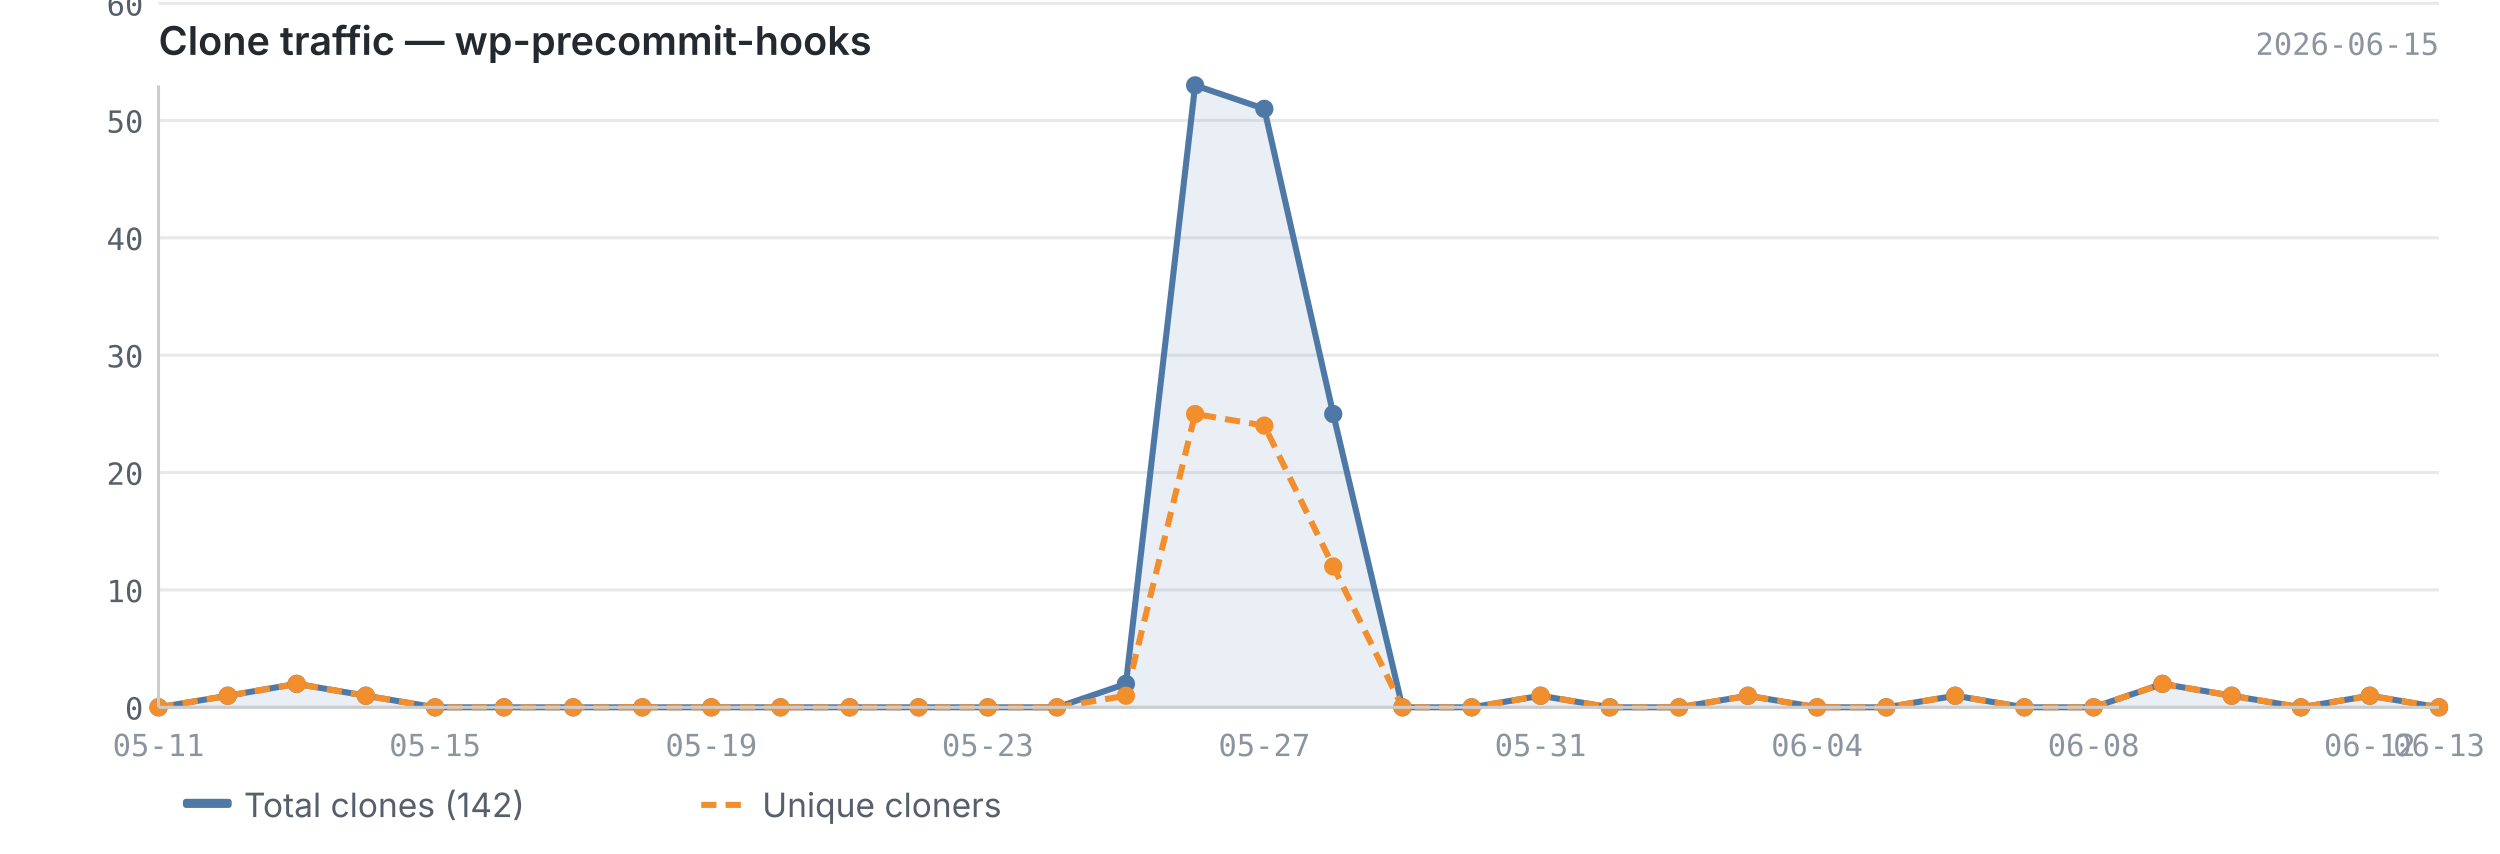
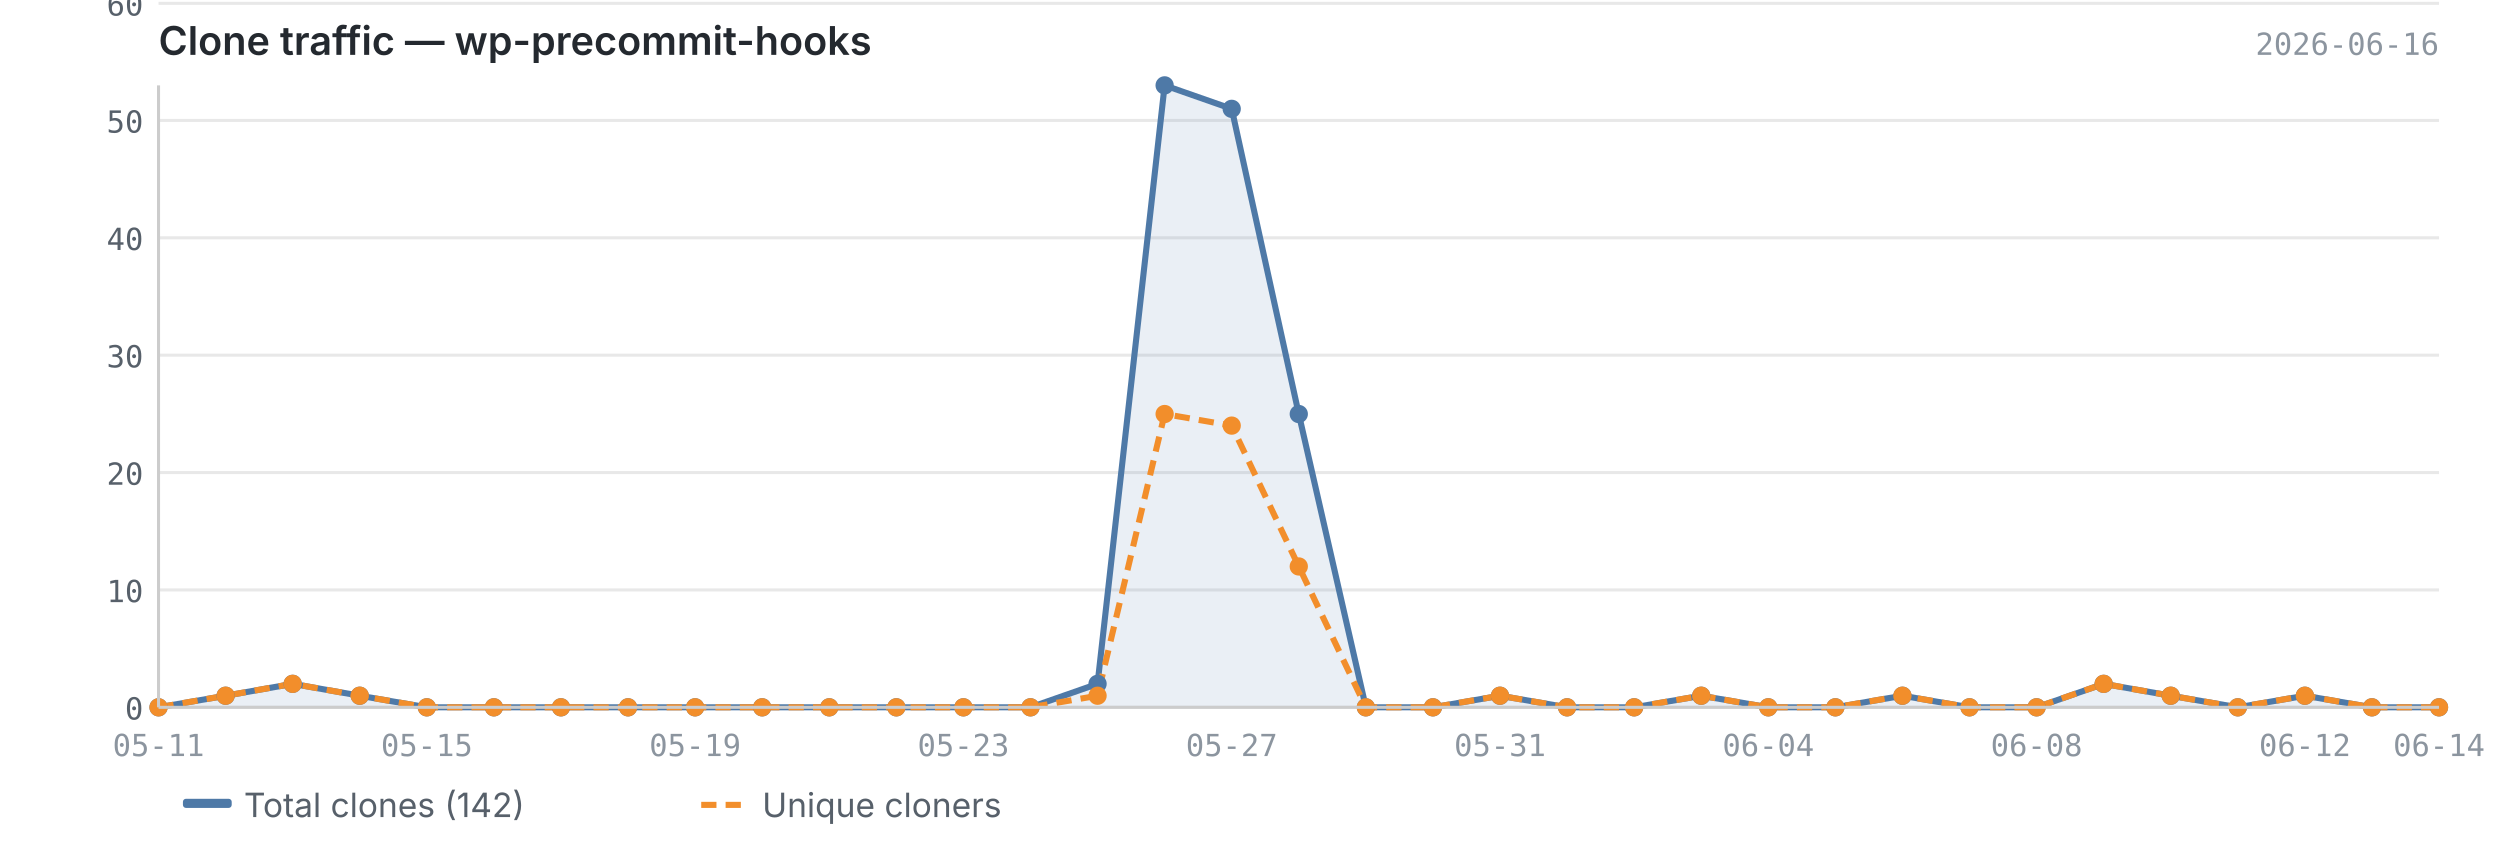
<svg xmlns="http://www.w3.org/2000/svg" viewBox="0 0 820 280" width="820" height="280">
  <text x="52" y="18" font-size="13" font-weight="600" fill="#24292f" font-family="-apple-system, BlinkMacSystemFont, 'Segoe UI', sans-serif">Clone traffic — wp-precommit-hooks</text>
-   <text x="800" y="18" font-size="10" fill="#8c959f" font-family="ui-monospace, SFMono-Regular, 'SF Mono', Menlo, monospace" text-anchor="end">2026-06-15</text>
+   <text x="800" y="18" font-size="10" fill="#8c959f" font-family="ui-monospace, SFMono-Regular, 'SF Mono', Menlo, monospace" text-anchor="end">2026-06-16</text>
  <line x1="52" y1="232.0" x2="800" y2="232.0" stroke="#e8e8e8" stroke-width="1" />
  <line x1="52" y1="193.5" x2="800" y2="193.5" stroke="#e8e8e8" stroke-width="1" />
  <line x1="52" y1="155.0" x2="800" y2="155.0" stroke="#e8e8e8" stroke-width="1" />
  <line x1="52" y1="116.5" x2="800" y2="116.5" stroke="#e8e8e8" stroke-width="1" />
  <line x1="52" y1="78.0" x2="800" y2="78.0" stroke="#e8e8e8" stroke-width="1" />
  <line x1="52" y1="39.5" x2="800" y2="39.5" stroke="#e8e8e8" stroke-width="1" />
  <line x1="52" y1="1.1" x2="800" y2="1.1" stroke="#e8e8e8" stroke-width="1" />
-   <path d="M52.0,232.0 L52.0,232.0 L74.7,228.2 L97.3,224.3 L120.0,228.2 L142.7,232.0 L165.3,232.0 L188.0,232.0 L210.7,232.0 L233.3,232.0 L256.0,232.0 L278.7,232.0 L301.3,232.0 L324.0,232.0 L346.7,232.0 L369.3,224.3 L392.0,28.0 L414.7,35.7 L437.3,135.8 L460.0,232.0 L482.7,232.0 L505.3,228.2 L528.0,232.0 L550.7,232.0 L573.3,228.2 L596.0,232.0 L618.7,232.0 L641.3,228.2 L664.0,232.0 L686.7,232.0 L709.3,224.3 L732.0,228.2 L754.7,232.0 L777.3,228.2 L800.0,232.0 L800.0,232.0 L52.0,232.0Z" fill="#4e79a7" opacity="0.12" />
-   <polyline points="52.0,232.0 74.7,228.2 97.3,224.3 120.0,228.2 142.7,232.0 165.3,232.0 188.0,232.0 210.7,232.0 233.3,232.0 256.0,232.0 278.7,232.0 301.3,232.0 324.0,232.0 346.7,232.0 369.3,224.3 392.0,28.0 414.7,35.7 437.3,135.8 460.0,232.0 482.7,232.0 505.3,228.2 528.0,232.0 550.7,232.0 573.3,228.2 596.0,232.0 618.7,232.0 641.3,228.2 664.0,232.0 686.7,232.0 709.3,224.3 732.0,228.2 754.7,232.0 777.3,228.2 800.0,232.0" fill="none" stroke="#4e79a7" stroke-width="2" stroke-linejoin="round" />
-   <polyline points="52.0,232.0 74.7,228.2 97.3,224.3 120.0,228.2 142.7,232.0 165.3,232.0 188.0,232.0 210.7,232.0 233.3,232.0 256.0,232.0 278.7,232.0 301.3,232.0 324.0,232.0 346.7,232.0 369.3,228.2 392.0,135.8 414.7,139.6 437.3,185.8 460.0,232.0 482.7,232.0 505.3,228.2 528.0,232.0 550.7,232.0 573.3,228.2 596.0,232.0 618.7,232.0 641.3,228.2 664.0,232.0 686.7,232.0 709.3,224.3 732.0,228.2 754.7,232.0 777.3,228.2 800.0,232.0" fill="none" stroke="#f28e2b" stroke-width="2" stroke-linejoin="round" stroke-dasharray="5,3" />
+   <path d="M52.0,232.0 L52.0,232.0 L74.0,228.2 L96.0,224.3 L118.0,228.2 L140.0,232.0 L162.0,232.0 L184.0,232.0 L206.0,232.0 L228.0,232.0 L250.0,232.0 L272.0,232.0 L294.0,232.0 L316.0,232.0 L338.0,232.0 L360.0,224.3 L382.0,28.0 L404.0,35.7 L426.0,135.8 L448.0,232.0 L470.0,232.0 L492.0,228.2 L514.0,232.0 L536.0,232.0 L558.0,228.2 L580.0,232.0 L602.0,232.0 L624.0,228.2 L646.0,232.0 L668.0,232.0 L690.0,224.3 L712.0,228.2 L734.0,232.0 L756.0,228.2 L778.0,232.0 L800.0,232.0 L800.0,232.0 L52.0,232.0Z" fill="#4e79a7" opacity="0.12" />
+   <polyline points="52.0,232.0 74.0,228.2 96.0,224.3 118.0,228.2 140.0,232.0 162.0,232.0 184.0,232.0 206.0,232.0 228.0,232.0 250.0,232.0 272.0,232.0 294.0,232.0 316.0,232.0 338.0,232.0 360.0,224.3 382.0,28.0 404.0,35.7 426.0,135.8 448.0,232.0 470.0,232.0 492.0,228.2 514.0,232.0 536.0,232.0 558.0,228.2 580.0,232.0 602.0,232.0 624.0,228.2 646.0,232.0 668.0,232.0 690.0,224.3 712.0,228.2 734.0,232.0 756.0,228.2 778.0,232.0 800.0,232.0" fill="none" stroke="#4e79a7" stroke-width="2" stroke-linejoin="round" />
+   <polyline points="52.0,232.0 74.0,228.2 96.0,224.3 118.0,228.2 140.0,232.0 162.0,232.0 184.0,232.0 206.0,232.0 228.0,232.0 250.0,232.0 272.0,232.0 294.0,232.0 316.0,232.0 338.0,232.0 360.0,228.2 382.0,135.8 404.0,139.6 426.0,185.8 448.0,232.0 470.0,232.0 492.0,228.2 514.0,232.0 536.0,232.0 558.0,228.2 580.0,232.0 602.0,232.0 624.0,228.2 646.0,232.0 668.0,232.0 690.0,224.3 712.0,228.2 734.0,232.0 756.0,228.2 778.0,232.0 800.0,232.0" fill="none" stroke="#f28e2b" stroke-width="2" stroke-linejoin="round" stroke-dasharray="5,3" />
  <circle cx="52.0" cy="232.0" r="3" fill="#4e79a7" />
-   <circle cx="74.7" cy="228.2" r="3" fill="#4e79a7" />
-   <circle cx="97.3" cy="224.3" r="3" fill="#4e79a7" />
-   <circle cx="120.0" cy="228.2" r="3" fill="#4e79a7" />
-   <circle cx="142.7" cy="232.0" r="3" fill="#4e79a7" />
-   <circle cx="165.3" cy="232.0" r="3" fill="#4e79a7" />
-   <circle cx="188.0" cy="232.0" r="3" fill="#4e79a7" />
-   <circle cx="210.7" cy="232.0" r="3" fill="#4e79a7" />
-   <circle cx="233.3" cy="232.0" r="3" fill="#4e79a7" />
-   <circle cx="256.0" cy="232.0" r="3" fill="#4e79a7" />
-   <circle cx="278.7" cy="232.0" r="3" fill="#4e79a7" />
-   <circle cx="301.3" cy="232.0" r="3" fill="#4e79a7" />
-   <circle cx="324.0" cy="232.0" r="3" fill="#4e79a7" />
-   <circle cx="346.7" cy="232.0" r="3" fill="#4e79a7" />
-   <circle cx="369.3" cy="224.3" r="3" fill="#4e79a7" />
-   <circle cx="392.0" cy="28.0" r="3" fill="#4e79a7" />
-   <circle cx="414.7" cy="35.7" r="3" fill="#4e79a7" />
-   <circle cx="437.3" cy="135.8" r="3" fill="#4e79a7" />
-   <circle cx="460.0" cy="232.0" r="3" fill="#4e79a7" />
-   <circle cx="482.7" cy="232.0" r="3" fill="#4e79a7" />
-   <circle cx="505.3" cy="228.2" r="3" fill="#4e79a7" />
-   <circle cx="528.0" cy="232.0" r="3" fill="#4e79a7" />
-   <circle cx="550.7" cy="232.0" r="3" fill="#4e79a7" />
-   <circle cx="573.3" cy="228.2" r="3" fill="#4e79a7" />
-   <circle cx="596.0" cy="232.0" r="3" fill="#4e79a7" />
-   <circle cx="618.7" cy="232.0" r="3" fill="#4e79a7" />
-   <circle cx="641.3" cy="228.2" r="3" fill="#4e79a7" />
-   <circle cx="664.0" cy="232.0" r="3" fill="#4e79a7" />
-   <circle cx="686.7" cy="232.0" r="3" fill="#4e79a7" />
-   <circle cx="709.3" cy="224.3" r="3" fill="#4e79a7" />
-   <circle cx="732.0" cy="228.2" r="3" fill="#4e79a7" />
-   <circle cx="754.7" cy="232.0" r="3" fill="#4e79a7" />
-   <circle cx="777.3" cy="228.2" r="3" fill="#4e79a7" />
+   <circle cx="74.0" cy="228.2" r="3" fill="#4e79a7" />
+   <circle cx="96.0" cy="224.3" r="3" fill="#4e79a7" />
+   <circle cx="118.0" cy="228.2" r="3" fill="#4e79a7" />
+   <circle cx="140.0" cy="232.0" r="3" fill="#4e79a7" />
+   <circle cx="162.0" cy="232.0" r="3" fill="#4e79a7" />
+   <circle cx="184.0" cy="232.0" r="3" fill="#4e79a7" />
+   <circle cx="206.0" cy="232.0" r="3" fill="#4e79a7" />
+   <circle cx="228.0" cy="232.0" r="3" fill="#4e79a7" />
+   <circle cx="250.0" cy="232.0" r="3" fill="#4e79a7" />
+   <circle cx="272.0" cy="232.0" r="3" fill="#4e79a7" />
+   <circle cx="294.0" cy="232.0" r="3" fill="#4e79a7" />
+   <circle cx="316.0" cy="232.0" r="3" fill="#4e79a7" />
+   <circle cx="338.0" cy="232.0" r="3" fill="#4e79a7" />
+   <circle cx="360.0" cy="224.3" r="3" fill="#4e79a7" />
+   <circle cx="382.0" cy="28.0" r="3" fill="#4e79a7" />
+   <circle cx="404.0" cy="35.7" r="3" fill="#4e79a7" />
+   <circle cx="426.0" cy="135.8" r="3" fill="#4e79a7" />
+   <circle cx="448.0" cy="232.0" r="3" fill="#4e79a7" />
+   <circle cx="470.0" cy="232.0" r="3" fill="#4e79a7" />
+   <circle cx="492.0" cy="228.2" r="3" fill="#4e79a7" />
+   <circle cx="514.0" cy="232.0" r="3" fill="#4e79a7" />
+   <circle cx="536.0" cy="232.0" r="3" fill="#4e79a7" />
+   <circle cx="558.0" cy="228.2" r="3" fill="#4e79a7" />
+   <circle cx="580.0" cy="232.0" r="3" fill="#4e79a7" />
+   <circle cx="602.0" cy="232.0" r="3" fill="#4e79a7" />
+   <circle cx="624.0" cy="228.2" r="3" fill="#4e79a7" />
+   <circle cx="646.0" cy="232.0" r="3" fill="#4e79a7" />
+   <circle cx="668.0" cy="232.0" r="3" fill="#4e79a7" />
+   <circle cx="690.0" cy="224.3" r="3" fill="#4e79a7" />
+   <circle cx="712.0" cy="228.2" r="3" fill="#4e79a7" />
+   <circle cx="734.0" cy="232.0" r="3" fill="#4e79a7" />
+   <circle cx="756.0" cy="228.2" r="3" fill="#4e79a7" />
+   <circle cx="778.0" cy="232.0" r="3" fill="#4e79a7" />
  <circle cx="800.0" cy="232.0" r="3" fill="#4e79a7" />
  <circle cx="52.0" cy="232.0" r="3" fill="#f28e2b" />
-   <circle cx="74.7" cy="228.2" r="3" fill="#f28e2b" />
-   <circle cx="97.3" cy="224.3" r="3" fill="#f28e2b" />
-   <circle cx="120.0" cy="228.2" r="3" fill="#f28e2b" />
-   <circle cx="142.7" cy="232.0" r="3" fill="#f28e2b" />
-   <circle cx="165.3" cy="232.0" r="3" fill="#f28e2b" />
-   <circle cx="188.0" cy="232.0" r="3" fill="#f28e2b" />
-   <circle cx="210.7" cy="232.0" r="3" fill="#f28e2b" />
-   <circle cx="233.3" cy="232.0" r="3" fill="#f28e2b" />
-   <circle cx="256.0" cy="232.0" r="3" fill="#f28e2b" />
-   <circle cx="278.7" cy="232.0" r="3" fill="#f28e2b" />
-   <circle cx="301.3" cy="232.0" r="3" fill="#f28e2b" />
-   <circle cx="324.0" cy="232.0" r="3" fill="#f28e2b" />
-   <circle cx="346.7" cy="232.0" r="3" fill="#f28e2b" />
-   <circle cx="369.3" cy="228.2" r="3" fill="#f28e2b" />
-   <circle cx="392.0" cy="135.8" r="3" fill="#f28e2b" />
-   <circle cx="414.7" cy="139.6" r="3" fill="#f28e2b" />
-   <circle cx="437.3" cy="185.8" r="3" fill="#f28e2b" />
-   <circle cx="460.0" cy="232.0" r="3" fill="#f28e2b" />
-   <circle cx="482.7" cy="232.0" r="3" fill="#f28e2b" />
-   <circle cx="505.3" cy="228.2" r="3" fill="#f28e2b" />
-   <circle cx="528.0" cy="232.0" r="3" fill="#f28e2b" />
-   <circle cx="550.7" cy="232.0" r="3" fill="#f28e2b" />
-   <circle cx="573.3" cy="228.2" r="3" fill="#f28e2b" />
-   <circle cx="596.0" cy="232.0" r="3" fill="#f28e2b" />
-   <circle cx="618.7" cy="232.0" r="3" fill="#f28e2b" />
-   <circle cx="641.3" cy="228.2" r="3" fill="#f28e2b" />
-   <circle cx="664.0" cy="232.0" r="3" fill="#f28e2b" />
-   <circle cx="686.7" cy="232.0" r="3" fill="#f28e2b" />
-   <circle cx="709.3" cy="224.3" r="3" fill="#f28e2b" />
-   <circle cx="732.0" cy="228.2" r="3" fill="#f28e2b" />
-   <circle cx="754.7" cy="232.0" r="3" fill="#f28e2b" />
-   <circle cx="777.3" cy="228.2" r="3" fill="#f28e2b" />
+   <circle cx="74.0" cy="228.2" r="3" fill="#f28e2b" />
+   <circle cx="96.0" cy="224.3" r="3" fill="#f28e2b" />
+   <circle cx="118.0" cy="228.2" r="3" fill="#f28e2b" />
+   <circle cx="140.0" cy="232.0" r="3" fill="#f28e2b" />
+   <circle cx="162.0" cy="232.0" r="3" fill="#f28e2b" />
+   <circle cx="184.0" cy="232.0" r="3" fill="#f28e2b" />
+   <circle cx="206.0" cy="232.0" r="3" fill="#f28e2b" />
+   <circle cx="228.0" cy="232.0" r="3" fill="#f28e2b" />
+   <circle cx="250.0" cy="232.0" r="3" fill="#f28e2b" />
+   <circle cx="272.0" cy="232.0" r="3" fill="#f28e2b" />
+   <circle cx="294.0" cy="232.0" r="3" fill="#f28e2b" />
+   <circle cx="316.0" cy="232.0" r="3" fill="#f28e2b" />
+   <circle cx="338.0" cy="232.0" r="3" fill="#f28e2b" />
+   <circle cx="360.0" cy="228.2" r="3" fill="#f28e2b" />
+   <circle cx="382.0" cy="135.8" r="3" fill="#f28e2b" />
+   <circle cx="404.0" cy="139.6" r="3" fill="#f28e2b" />
+   <circle cx="426.0" cy="185.8" r="3" fill="#f28e2b" />
+   <circle cx="448.0" cy="232.0" r="3" fill="#f28e2b" />
+   <circle cx="470.0" cy="232.0" r="3" fill="#f28e2b" />
+   <circle cx="492.0" cy="228.2" r="3" fill="#f28e2b" />
+   <circle cx="514.0" cy="232.0" r="3" fill="#f28e2b" />
+   <circle cx="536.0" cy="232.0" r="3" fill="#f28e2b" />
+   <circle cx="558.0" cy="228.2" r="3" fill="#f28e2b" />
+   <circle cx="580.0" cy="232.0" r="3" fill="#f28e2b" />
+   <circle cx="602.0" cy="232.0" r="3" fill="#f28e2b" />
+   <circle cx="624.0" cy="228.2" r="3" fill="#f28e2b" />
+   <circle cx="646.0" cy="232.0" r="3" fill="#f28e2b" />
+   <circle cx="668.0" cy="232.0" r="3" fill="#f28e2b" />
+   <circle cx="690.0" cy="224.3" r="3" fill="#f28e2b" />
+   <circle cx="712.0" cy="228.2" r="3" fill="#f28e2b" />
+   <circle cx="734.0" cy="232.0" r="3" fill="#f28e2b" />
+   <circle cx="756.0" cy="228.2" r="3" fill="#f28e2b" />
+   <circle cx="778.0" cy="232.0" r="3" fill="#f28e2b" />
  <circle cx="800.0" cy="232.0" r="3" fill="#f28e2b" />
  <line x1="52" y1="28" x2="52" y2="232" stroke="#cccccc" stroke-width="1" />
  <line x1="52" y1="232" x2="800" y2="232" stroke="#cccccc" stroke-width="1" />
  <text x="47" y="236.0" text-anchor="end" font-size="10" fill="#57606a" font-family="ui-monospace, SFMono-Regular, 'SF Mono', Menlo, monospace">0</text>
  <text x="47" y="197.5" text-anchor="end" font-size="10" fill="#57606a" font-family="ui-monospace, SFMono-Regular, 'SF Mono', Menlo, monospace">10</text>
  <text x="47" y="159.0" text-anchor="end" font-size="10" fill="#57606a" font-family="ui-monospace, SFMono-Regular, 'SF Mono', Menlo, monospace">20</text>
  <text x="47" y="120.5" text-anchor="end" font-size="10" fill="#57606a" font-family="ui-monospace, SFMono-Regular, 'SF Mono', Menlo, monospace">30</text>
  <text x="47" y="82.0" text-anchor="end" font-size="10" fill="#57606a" font-family="ui-monospace, SFMono-Regular, 'SF Mono', Menlo, monospace">40</text>
  <text x="47" y="43.5" text-anchor="end" font-size="10" fill="#57606a" font-family="ui-monospace, SFMono-Regular, 'SF Mono', Menlo, monospace">50</text>
  <text x="47" y="5.1" text-anchor="end" font-size="10" fill="#57606a" font-family="ui-monospace, SFMono-Regular, 'SF Mono', Menlo, monospace">60</text>
  <text x="52.0" y="248" text-anchor="middle" font-size="10" fill="#8c959f" font-family="ui-monospace, SFMono-Regular, 'SF Mono', Menlo, monospace">05-11</text>
-   <text x="777.3" y="248" text-anchor="middle" font-size="10" fill="#8c959f" font-family="ui-monospace, SFMono-Regular, 'SF Mono', Menlo, monospace">06-12</text>
-   <text x="800.0" y="248" text-anchor="middle" font-size="10" fill="#8c959f" font-family="ui-monospace, SFMono-Regular, 'SF Mono', Menlo, monospace">06-13</text>
-   <text x="142.7" y="248" text-anchor="middle" font-size="10" fill="#8c959f" font-family="ui-monospace, SFMono-Regular, 'SF Mono', Menlo, monospace">05-15</text>
-   <text x="233.3" y="248" text-anchor="middle" font-size="10" fill="#8c959f" font-family="ui-monospace, SFMono-Regular, 'SF Mono', Menlo, monospace">05-19</text>
-   <text x="324.0" y="248" text-anchor="middle" font-size="10" fill="#8c959f" font-family="ui-monospace, SFMono-Regular, 'SF Mono', Menlo, monospace">05-23</text>
-   <text x="414.7" y="248" text-anchor="middle" font-size="10" fill="#8c959f" font-family="ui-monospace, SFMono-Regular, 'SF Mono', Menlo, monospace">05-27</text>
-   <text x="505.3" y="248" text-anchor="middle" font-size="10" fill="#8c959f" font-family="ui-monospace, SFMono-Regular, 'SF Mono', Menlo, monospace">05-31</text>
-   <text x="596.0" y="248" text-anchor="middle" font-size="10" fill="#8c959f" font-family="ui-monospace, SFMono-Regular, 'SF Mono', Menlo, monospace">06-04</text>
-   <text x="686.7" y="248" text-anchor="middle" font-size="10" fill="#8c959f" font-family="ui-monospace, SFMono-Regular, 'SF Mono', Menlo, monospace">06-08</text>
+   <text x="756.0" y="248" text-anchor="middle" font-size="10" fill="#8c959f" font-family="ui-monospace, SFMono-Regular, 'SF Mono', Menlo, monospace">06-12</text>
+   <text x="800.0" y="248" text-anchor="middle" font-size="10" fill="#8c959f" font-family="ui-monospace, SFMono-Regular, 'SF Mono', Menlo, monospace">06-14</text>
+   <text x="140.0" y="248" text-anchor="middle" font-size="10" fill="#8c959f" font-family="ui-monospace, SFMono-Regular, 'SF Mono', Menlo, monospace">05-15</text>
+   <text x="228.0" y="248" text-anchor="middle" font-size="10" fill="#8c959f" font-family="ui-monospace, SFMono-Regular, 'SF Mono', Menlo, monospace">05-19</text>
+   <text x="316.0" y="248" text-anchor="middle" font-size="10" fill="#8c959f" font-family="ui-monospace, SFMono-Regular, 'SF Mono', Menlo, monospace">05-23</text>
+   <text x="404.0" y="248" text-anchor="middle" font-size="10" fill="#8c959f" font-family="ui-monospace, SFMono-Regular, 'SF Mono', Menlo, monospace">05-27</text>
+   <text x="492.0" y="248" text-anchor="middle" font-size="10" fill="#8c959f" font-family="ui-monospace, SFMono-Regular, 'SF Mono', Menlo, monospace">05-31</text>
+   <text x="580.0" y="248" text-anchor="middle" font-size="10" fill="#8c959f" font-family="ui-monospace, SFMono-Regular, 'SF Mono', Menlo, monospace">06-04</text>
+   <text x="668.0" y="248" text-anchor="middle" font-size="10" fill="#8c959f" font-family="ui-monospace, SFMono-Regular, 'SF Mono', Menlo, monospace">06-08</text>
  <rect x="60" y="262" width="16" height="3" fill="#4e79a7" rx="1" />
  <text x="80" y="268" font-size="11" fill="#57606a" font-family="-apple-system, BlinkMacSystemFont, 'Segoe UI', sans-serif">Total clones (142)</text>
  <line x1="230" y1="264" x2="246" y2="264" stroke="#f28e2b" stroke-width="2" stroke-dasharray="5,3" />
  <text x="250" y="268" font-size="11" fill="#57606a" font-family="-apple-system, BlinkMacSystemFont, 'Segoe UI', sans-serif">Unique cloners</text>
</svg>
